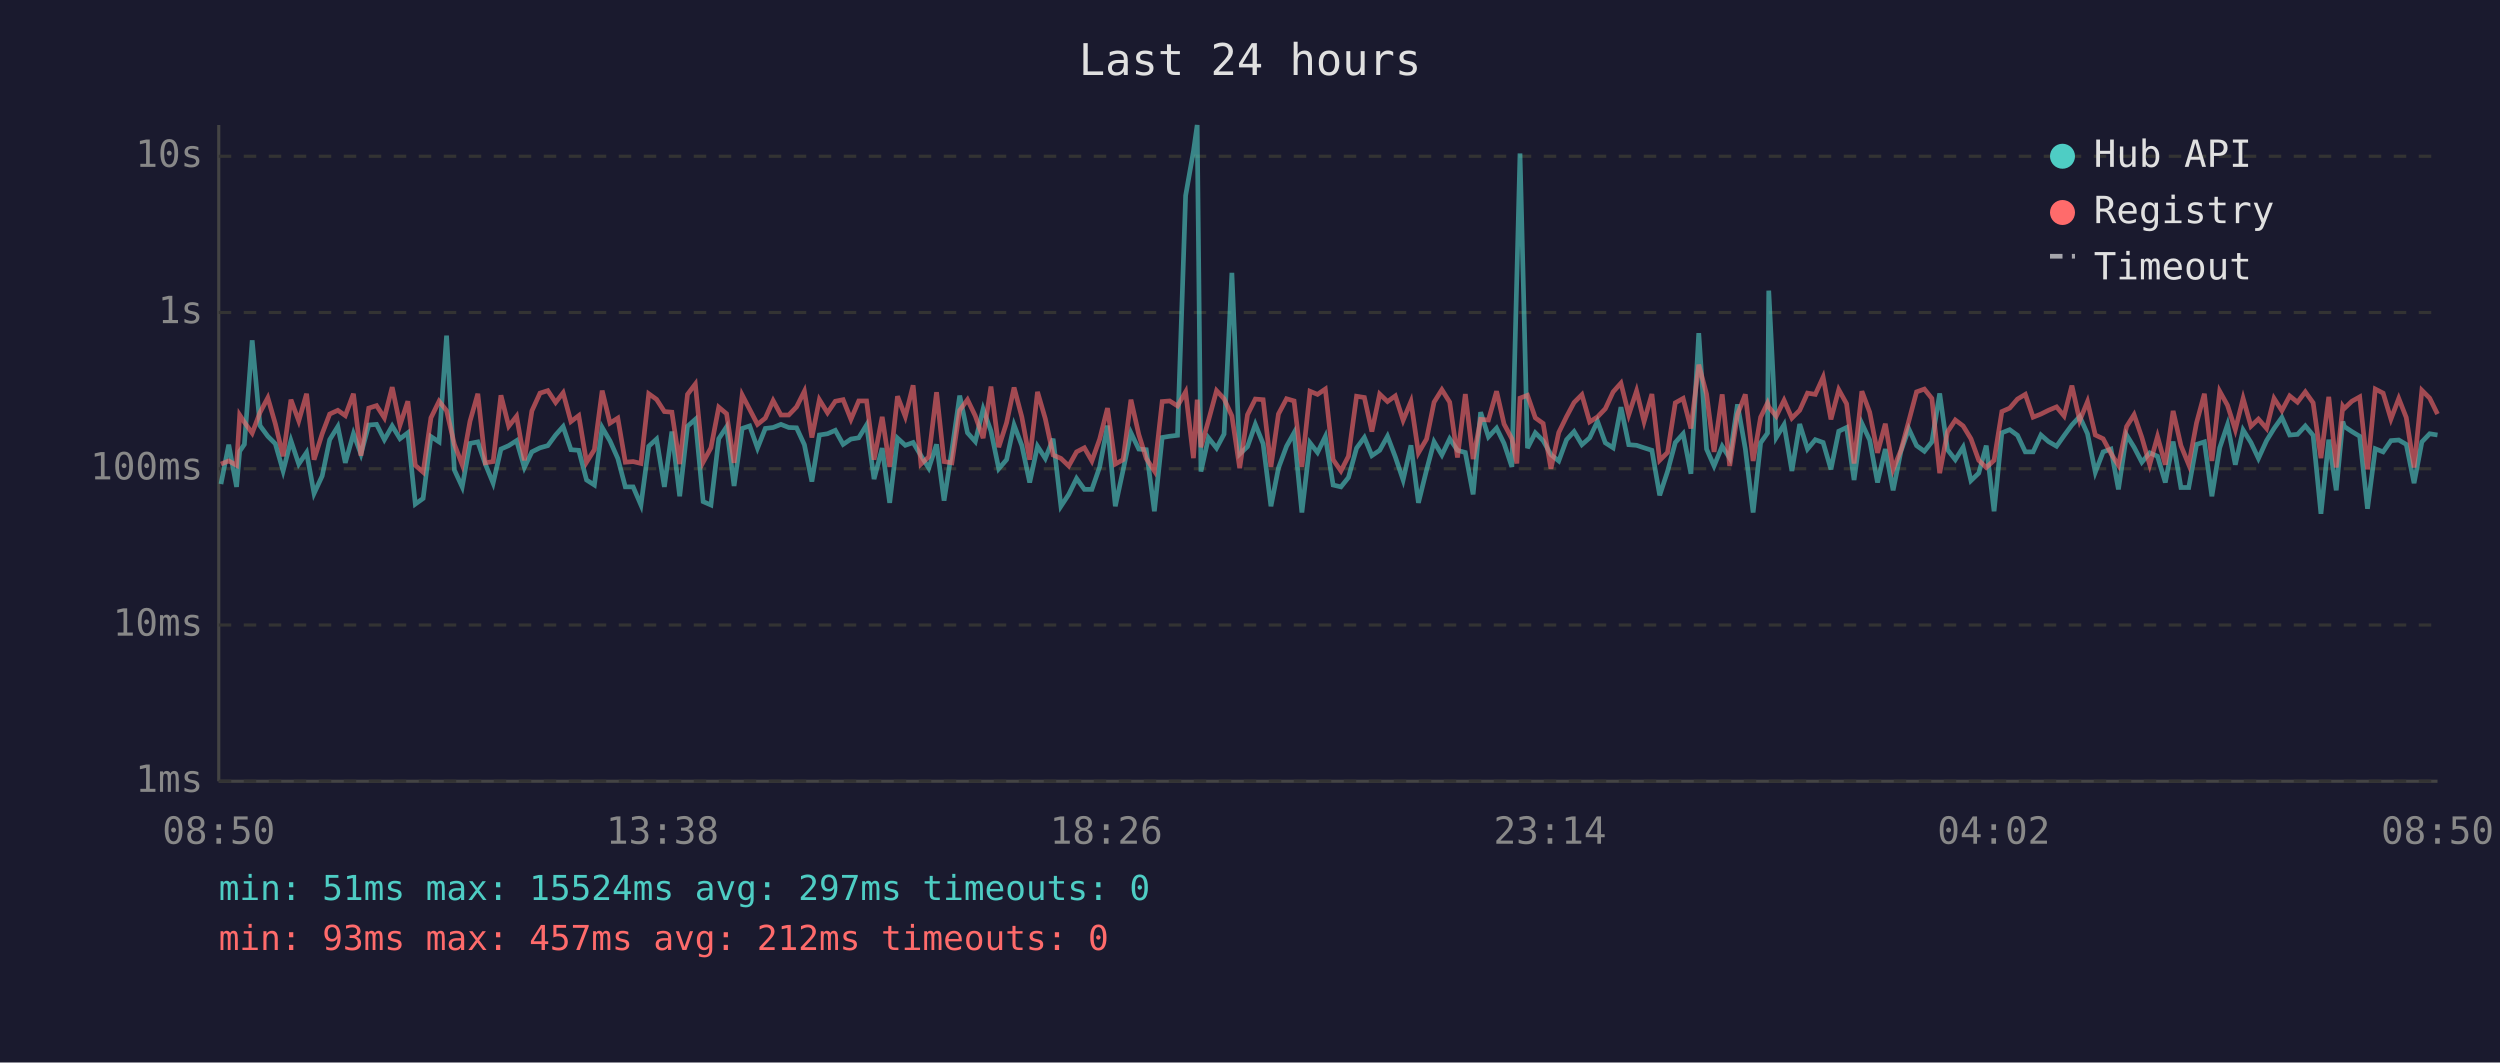
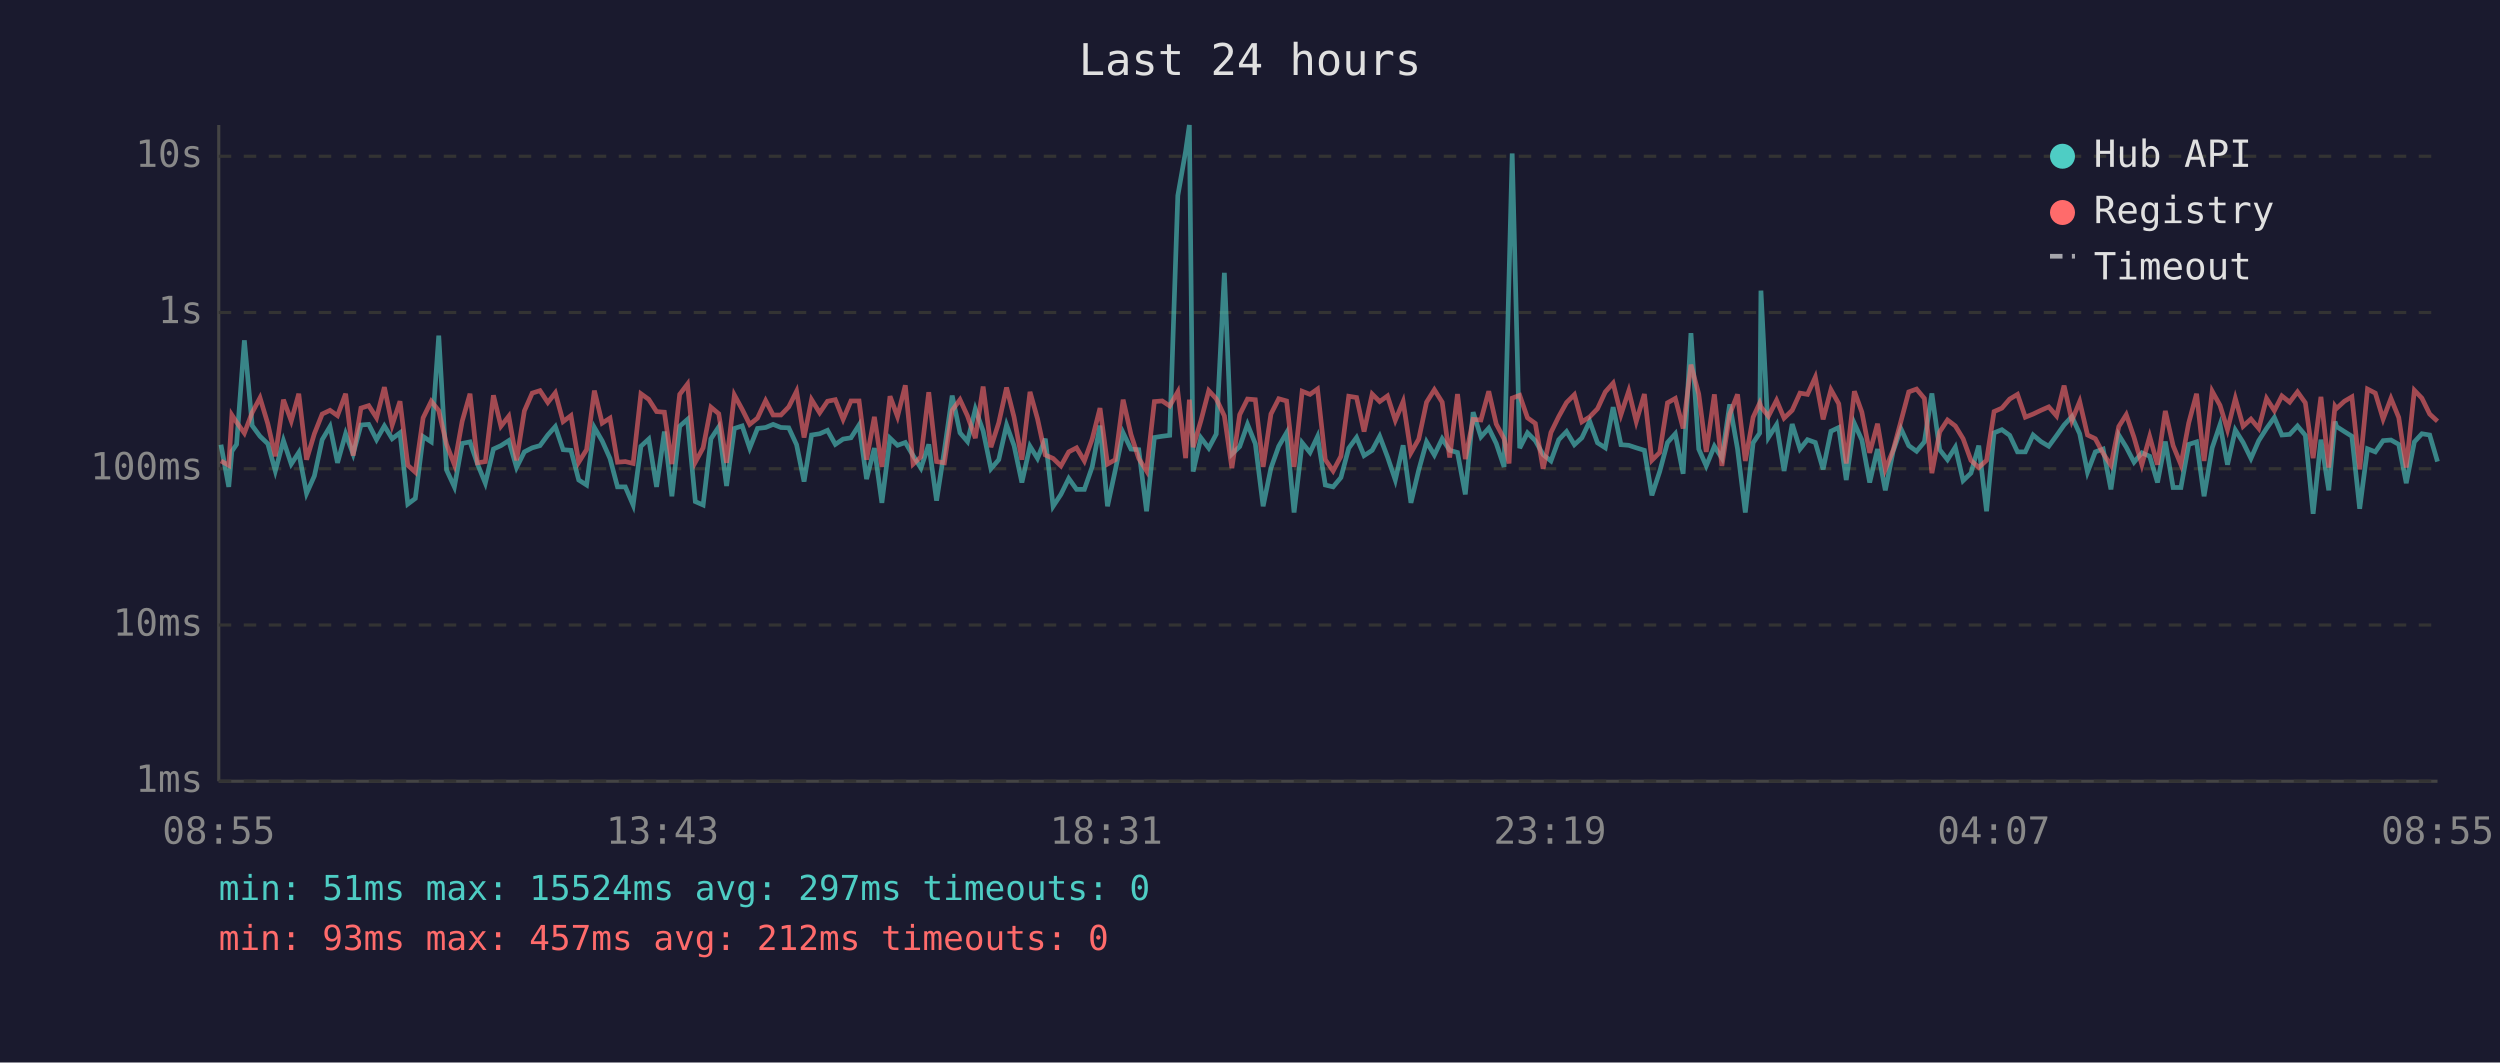
<svg xmlns="http://www.w3.org/2000/svg" viewBox="0 0 800 340" font-family="monospace" font-size="12">
  <rect width="800" height="340" fill="#1a1a2e" />
  <text x="400" y="24" fill="#e0e0e0" font-size="14" text-anchor="middle">Last 24 hours</text>
  <line x1="70" y1="40" x2="70" y2="250" stroke="#444" stroke-width="1" />
  <line x1="70" y1="250" x2="780" y2="250" stroke="#444" stroke-width="1" />
  <line x1="70" y1="250" x2="780" y2="250" stroke="#333" stroke-width="1" stroke-dasharray="4" />
  <text x="65" y="250" fill="#888" text-anchor="end" dominant-baseline="middle">1ms</text>
  <line x1="70" y1="200" x2="780" y2="200" stroke="#333" stroke-width="1" stroke-dasharray="4" />
  <text x="65" y="200" fill="#888" text-anchor="end" dominant-baseline="middle">10ms</text>
  <line x1="70" y1="150" x2="780" y2="150" stroke="#333" stroke-width="1" stroke-dasharray="4" />
  <text x="65" y="150" fill="#888" text-anchor="end" dominant-baseline="middle">100ms</text>
  <line x1="70" y1="100" x2="780" y2="100" stroke="#333" stroke-width="1" stroke-dasharray="4" />
  <text x="65" y="100" fill="#888" text-anchor="end" dominant-baseline="middle">1s</text>
  <line x1="70" y1="50" x2="780" y2="50" stroke="#333" stroke-width="1" stroke-dasharray="4" />
  <text x="65" y="50" fill="#888" text-anchor="end" dominant-baseline="middle">10s</text>
-   <text x="70" y="270" fill="#888" text-anchor="middle">08:50</text>
-   <text x="212" y="270" fill="#888" text-anchor="middle">13:38</text>
-   <text x="354" y="270" fill="#888" text-anchor="middle">18:26</text>
-   <text x="496" y="270" fill="#888" text-anchor="middle">23:14</text>
-   <text x="638" y="270" fill="#888" text-anchor="middle">04:02</text>
-   <text x="780" y="270" fill="#888" text-anchor="middle">08:50</text>
-   <polyline points="70.7,154.9 73.2,142.3 75.7,155.8 76.7,144.4 78.2,142.2 80.7,108.9 83.2,136.2 85.7,139.6 88.1,142.0 90.6,150.7 93.1,141.0 95.6,148.5 98.1,144.8 100.5,157.9 103.1,152.3 105.5,140.7 108.1,136.5 110.5,148.1 113.1,138.8 115.5,145.3 118.0,136.0 120.5,135.8 123.0,140.7 125.5,136.3 128.0,140.4 130.5,138.5 132.9,161.3 135.4,159.5 137.9,139.7 140.5,141.4 142.9,107.4 145.4,150.4 147.9,155.8 150.4,141.9 152.9,141.4 155.3,148.5 157.8,154.6 160.3,143.7 162.8,142.6 165.3,141.0 167.8,149.6 170.2,144.6 172.8,143.3 175.3,142.6 177.8,139.2 180.2,136.5 182.7,143.9 185.2,144.1 187.7,153.6 190.2,155.2 192.7,136.8 195.2,141.1 197.7,146.7 200.1,155.8 202.6,155.8 205.1,161.6 207.6,142.8 210.1,140.5 212.6,155.8 215.0,138.1 217.5,158.8 220.0,136.4 222.5,134.2 225.0,160.5 227.5,161.6 230.0,140.4 232.5,136.6 234.9,155.5 237.5,137.1 239.9,136.3 242.4,143.4 244.9,137.1 247.4,136.8 249.9,135.8 252.4,136.8 254.9,136.9 257.4,142.3 259.8,154.1 262.2,139.2 264.8,138.8 267.3,137.7 269.8,142.2 272.3,140.5 274.8,140.1 277.3,136.0 279.7,153.3 282.3,143.4 284.7,160.9 287.2,140.2 289.7,142.5 292.2,141.6 294.7,145.8 297.2,149.8 299.7,142.2 302.1,160.2 304.6,144.1 307.1,126.6 309.6,138.5 312.1,141.3 314.6,130.9 317.1,137.9 319.6,150.0 322.1,147.1 324.5,136.0 327.0,142.6 329.5,154.4 332.0,142.8 334.5,146.7 337.0,140.4 339.5,162.0 342.0,158.2 344.5,153.1 347.0,156.6 349.4,156.6 351.9,149.4 354.4,136.2 356.9,162.0 359.4,150.4 361.9,138.5 364.4,143.7 366.8,143.9 369.4,163.6 371.9,140.0 374.3,139.6 376.8,139.3 379.4,62.6 381.9,48.4 383.1,40.0 384.3,150.9 386.7,140.1 389.3,143.4 391.7,138.9 394.2,87.3 396.7,145.3 399.2,142.9 401.7,135.8 404.2,142.0 406.7,162.0 409.1,149.8 411.7,142.8 414.1,138.5 416.6,164.0 419.2,141.7 421.6,144.8 424.1,139.7 426.6,155.2 429.1,155.8 431.5,152.8 434.1,143.4 436.6,140.0 439.0,145.8 441.5,144.1 444.0,139.6 446.5,146.2 449.0,153.6 451.5,142.5 453.9,160.9 456.5,150.4 458.9,141.4 461.4,145.6 463.9,140.4 466.4,144.1 468.9,144.8 471.4,158.2 473.8,131.9 476.3,139.8 478.9,137.0 481.3,141.9 483.8,149.4 485.4,88.2 486.4,49.1 488.8,143.4 491.3,138.5 493.8,141.0 496.3,145.5 498.8,147.5 501.3,140.7 503.7,138.1 506.2,142.3 508.7,140.1 511.2,134.8 513.7,141.7 516.2,143.3 518.7,130.3 521.2,142.3 523.7,142.5 526.1,143.3 528.6,144.1 531.1,158.5 533.6,150.9 536.1,141.6 538.6,138.8 541.1,151.6 543.6,106.6 546.1,143.7 548.5,149.1 551.1,142.8 553.5,146.6 556.0,129.4 558.5,143.6 561.0,164.0 563.4,141.7 565.6,138.6 566.0,93.0 568.4,140.0 570.9,135.9 573.4,150.7 575.9,135.7 578.4,143.7 580.9,140.7 583.4,141.6 585.9,150.2 588.4,138.0 590.9,136.8 593.3,153.6 595.8,135.5 598.3,140.8 600.8,154.4 603.3,143.7 605.8,156.9 608.3,144.4 610.8,137.2 613.3,142.6 615.8,144.4 618.2,141.4 620.7,125.9 623.2,143.9 625.7,147.1 628.2,143.1 630.7,153.8 633.2,151.4 635.6,142.6 638.1,163.6 640.6,138.5 643.1,137.5 645.6,139.3 648.1,144.6 650.6,144.6 653.1,139.2 655.5,141.3 658.1,142.8 660.5,139.4 663.0,136.0 665.5,133.3 668.0,138.8 670.5,151.1 673.0,144.6 675.5,143.7 677.9,156.6 680.5,139.2 682.9,143.1 685.4,147.9 687.9,144.9 690.4,146.0 692.9,154.4 695.4,141.3 697.9,156.0 700.4,156.0 702.9,142.2 705.4,141.4 707.8,158.8 710.3,143.3 712.8,135.9 715.3,148.7 717.8,137.6 720.3,141.6 722.7,146.7 725.3,141.0 727.7,137.1 730.2,133.6 732.7,139.2 735.2,139.0 737.7,136.3 740.2,139.3 742.7,164.4 745.2,140.7 747.6,156.9 749.7,134.9 750.2,136.5 752.6,138.1 755.1,139.6 757.6,162.8 760.1,143.6 762.6,144.6 765.1,141.0 767.6,140.8 770.0,142.2 772.5,154.6 775.0,141.4 777.5,138.8 780.0,139.2" fill="none" stroke="#4ecdc4" stroke-width="1.5" opacity="0.6" />
-   <polyline points="70.7,148.5 73.2,147.5 75.7,148.9 76.7,132.8 78.2,135.1 80.7,138.6 83.2,132.0 85.7,127.3 88.1,135.6 90.6,146.0 93.1,127.9 95.6,134.7 98.1,126.0 100.5,147.1 103.1,138.8 105.5,132.5 108.1,131.3 110.5,133.0 113.1,126.0 115.5,145.8 118.0,130.6 120.5,129.8 123.0,133.7 125.5,123.9 128.0,136.0 130.5,128.4 132.9,148.9 135.4,151.1 137.9,133.7 140.5,128.4 142.9,131.4 145.4,142.2 147.9,148.7 150.4,134.8 152.9,126.0 155.3,148.1 157.8,147.7 160.3,126.5 162.8,136.4 165.3,133.2 167.8,147.3 170.2,131.5 172.8,125.8 175.3,125.0 177.8,128.8 180.2,125.7 182.7,134.9 185.2,133.0 187.7,147.9 190.2,143.9 192.7,125.0 195.2,135.4 197.7,133.8 200.1,147.9 202.6,147.7 205.1,148.3 207.6,126.0 210.1,127.8 212.6,131.7 215.0,131.9 217.5,148.5 220.0,126.2 222.5,122.9 225.0,147.9 227.5,143.3 230.0,130.3 232.5,132.4 234.9,148.1 237.5,126.4 239.9,131.0 242.4,135.8 244.9,133.8 247.4,128.2 249.9,132.8 252.4,132.8 254.9,130.2 257.4,125.2 259.8,140.0 262.2,127.9 264.8,132.1 267.3,128.4 269.8,127.9 272.3,134.2 274.8,128.3 277.3,128.3 279.7,147.1 282.3,133.4 284.7,149.4 287.2,126.8 289.7,133.3 292.2,123.3 294.7,148.5 297.2,146.2 299.7,125.5 302.1,147.7 304.6,148.1 307.1,131.3 309.6,127.9 312.1,133.1 314.6,140.2 317.1,123.7 319.6,143.1 322.1,135.3 324.5,124.0 327.0,133.5 329.5,147.1 332.0,125.4 334.5,134.0 337.0,145.6 339.5,146.7 342.0,149.1 344.5,144.6 347.0,143.3 349.4,147.5 351.9,140.5 354.4,130.6 356.9,148.5 359.4,147.1 361.9,127.9 364.4,139.0 366.8,146.7 369.4,150.7 371.9,128.5 374.3,128.3 376.8,129.9 379.4,125.4 381.9,146.6 383.1,127.9 384.3,143.1 386.7,134.6 389.3,125.0 391.7,127.6 394.2,133.1 396.7,149.8 399.2,132.7 401.7,127.7 404.2,127.9 406.7,149.4 409.1,132.5 411.7,127.6 414.1,128.3 416.6,149.4 419.2,125.2 421.6,126.2 424.1,124.5 426.6,147.1 429.1,150.7 431.5,146.0 434.1,126.8 436.6,127.2 439.0,138.1 441.5,126.1 444.0,128.5 446.5,126.7 449.0,134.5 451.5,128.5 453.9,144.9 456.5,140.5 458.9,128.7 461.4,124.7 463.9,128.7 466.4,146.4 468.9,126.1 471.4,146.9 473.8,134.2 476.3,134.4 478.9,125.2 481.3,135.7 483.8,140.4 485.4,148.3 486.4,127.4 488.8,126.5 491.3,133.7 493.8,135.5 496.3,150.0 498.8,138.4 501.3,133.3 503.7,128.8 506.2,126.3 508.7,135.0 511.2,133.4 513.7,130.8 516.2,125.4 518.7,122.6 521.2,132.7 523.7,125.1 526.1,134.9 528.6,126.1 531.1,147.3 533.6,144.8 536.1,128.9 538.6,127.5 541.1,137.1 543.6,116.7 546.1,126.1 548.5,144.6 551.1,126.2 553.5,149.1 556.0,132.6 558.5,126.2 561.0,147.5 563.4,133.5 565.6,129.0 566.0,130.2 568.4,133.2 570.9,128.1 573.4,133.8 575.9,131.3 578.4,125.8 580.9,126.2 583.4,120.7 585.9,134.2 588.4,124.7 590.9,129.2 593.3,148.3 595.8,125.2 598.3,131.9 600.8,144.9 603.3,135.6 605.8,150.2 608.3,144.1 610.8,134.8 613.3,125.4 615.8,124.5 618.2,127.5 620.7,151.4 623.2,138.2 625.7,134.4 628.2,136.3 630.7,140.4 633.2,147.3 635.6,149.6 638.1,147.3 640.6,131.7 643.1,130.6 645.6,127.7 648.1,126.2 650.6,133.5 653.1,132.5 655.5,131.3 658.1,130.2 660.5,133.1 663.0,123.4 665.5,134.6 668.0,128.5 670.5,139.2 673.0,140.4 675.5,145.1 677.9,148.9 680.5,136.5 682.9,132.7 685.4,140.0 687.9,148.7 690.4,139.7 692.9,148.7 695.4,131.5 697.9,142.6 700.4,148.7 702.9,135.3 705.4,126.0 707.8,147.5 710.3,125.2 712.8,129.7 715.3,137.5 717.8,127.5 720.3,136.4 722.7,134.1 725.3,137.1 727.7,127.5 730.2,131.4 732.7,126.7 735.2,128.7 737.7,125.4 740.2,128.9 742.7,146.6 745.2,127.0 747.6,149.6 749.7,130.0 750.2,130.7 752.6,128.4 755.1,127.0 757.6,150.2 760.1,124.5 762.6,125.8 765.1,134.1 767.6,127.5 770.0,133.6 772.5,149.6 775.0,124.9 777.5,127.4 780.0,132.5" fill="none" stroke="#ff6b6b" stroke-width="1.5" opacity="0.6" />
+   <text x="70" y="270" fill="#888" text-anchor="middle">08:55</text>
+   <text x="212" y="270" fill="#888" text-anchor="middle">13:43</text>
+   <text x="354" y="270" fill="#888" text-anchor="middle">18:31</text>
+   <text x="496" y="270" fill="#888" text-anchor="middle">23:19</text>
+   <text x="638" y="270" fill="#888" text-anchor="middle">04:07</text>
+   <text x="780" y="270" fill="#888" text-anchor="middle">08:55</text>
+   <polyline points="70.7,142.3 73.2,155.8 74.2,144.4 75.7,142.2 78.2,108.9 80.7,136.2 83.2,139.6 85.7,142.0 88.1,150.7 90.7,141.0 93.2,148.5 95.6,144.8 98.1,157.9 100.6,152.3 103.1,140.7 105.6,136.5 108.0,148.1 110.6,138.8 113.0,145.3 115.5,136.0 118.0,135.8 120.5,140.7 123.0,136.3 125.5,140.4 128.0,138.5 130.5,161.3 132.9,159.5 135.4,139.7 138.0,141.4 140.4,107.4 142.9,150.4 145.4,155.8 147.9,141.9 150.4,141.4 152.8,148.5 155.3,154.6 157.9,143.7 160.3,142.6 162.8,141.0 165.3,149.6 167.8,144.6 170.3,143.3 172.8,142.6 175.3,139.2 177.7,136.5 180.2,143.9 182.7,144.1 185.2,153.6 187.7,155.2 190.2,136.8 192.7,141.1 195.2,146.7 197.6,155.8 200.1,155.8 202.6,161.6 205.1,142.8 207.6,140.5 210.1,155.8 212.6,138.1 215.0,158.8 217.5,136.4 220.0,134.2 222.5,160.5 225.0,161.6 227.5,140.4 230.0,136.6 232.5,155.5 235.0,137.1 237.5,136.3 239.9,143.4 242.4,137.1 245.0,136.8 247.4,135.8 249.9,136.8 252.4,136.9 254.9,142.3 257.3,154.1 259.7,139.2 262.3,138.8 264.8,137.7 267.3,142.2 269.8,140.5 272.3,140.1 274.9,136.0 277.3,153.3 279.8,143.4 282.2,160.9 284.8,140.2 287.2,142.5 289.7,141.6 292.2,145.8 294.7,149.8 297.2,142.2 299.7,160.2 302.2,144.1 304.7,126.6 307.2,138.5 309.6,141.3 312.1,130.9 314.6,137.9 317.1,150.0 319.6,147.1 322.1,136.0 324.5,142.6 327.0,154.4 329.6,142.8 332.0,146.7 334.5,140.4 337.0,162.0 339.5,158.2 342.0,153.1 344.5,156.6 347.0,156.6 349.5,149.4 352.0,136.2 354.4,162.0 356.9,150.4 359.4,138.5 361.9,143.7 364.4,143.9 366.9,163.6 369.4,140.0 371.9,139.6 374.3,139.3 376.9,62.6 379.4,48.4 380.6,40.0 381.8,150.9 384.3,140.1 386.8,143.4 389.2,138.9 391.8,87.3 394.2,145.3 396.7,142.9 399.2,135.8 401.7,142.0 404.2,162.0 406.7,149.8 409.2,142.8 411.7,138.5 414.1,164.0 416.7,141.7 419.2,144.8 421.6,139.7 424.1,155.2 426.6,155.8 429.1,152.8 431.6,143.4 434.1,140.0 436.5,145.8 439.1,144.1 441.5,139.6 444.0,146.2 446.5,153.6 449.0,142.5 451.5,160.9 454.0,150.4 456.5,141.4 459.0,145.6 461.5,140.4 463.9,144.1 466.4,144.8 468.9,158.2 471.4,131.9 473.9,139.8 476.4,137.0 478.8,141.9 481.3,149.4 482.9,88.2 483.9,49.1 486.3,143.4 488.8,138.5 491.3,141.0 493.8,145.5 496.3,147.5 498.8,140.7 501.3,138.1 503.8,142.3 506.2,140.1 508.7,134.8 511.2,141.7 513.7,143.3 516.2,130.3 518.7,142.3 521.2,142.5 523.6,143.3 526.2,144.1 528.6,158.5 531.1,150.9 533.6,141.6 536.1,138.8 538.6,151.6 541.1,106.6 543.6,143.7 546.0,149.1 548.6,142.8 551.0,146.6 553.5,129.4 556.0,143.6 558.5,164.0 561.0,141.7 563.1,138.6 563.5,93.0 565.9,140.0 568.5,135.9 570.9,150.7 573.5,135.7 576.0,143.7 578.4,140.7 580.9,141.6 583.4,150.2 585.9,138.0 588.4,136.8 590.8,153.6 593.4,135.5 595.8,140.8 598.3,154.4 600.8,143.7 603.3,156.9 605.8,144.4 608.3,137.2 610.8,142.6 613.3,144.4 615.8,141.4 618.2,125.9 620.7,143.9 623.2,147.1 625.7,143.1 628.2,153.8 630.7,151.4 633.2,142.6 635.7,163.6 638.1,138.5 640.6,137.5 643.1,139.3 645.6,144.6 648.1,144.6 650.6,139.2 653.1,141.3 655.6,142.8 658.1,139.4 660.5,136.0 663.0,133.3 665.5,138.8 668.0,151.1 670.5,144.6 673.0,143.7 675.5,156.6 678.0,139.2 680.4,143.1 682.9,147.9 685.4,144.9 687.9,146.0 690.4,154.4 692.9,141.3 695.4,156.0 697.9,156.0 700.4,142.2 702.9,141.4 705.3,158.8 707.9,143.3 710.4,135.9 712.8,148.7 715.3,137.6 717.8,141.6 720.3,146.7 722.8,141.0 725.3,137.1 727.8,133.6 730.2,139.2 732.7,139.0 735.2,136.3 737.7,139.3 740.2,164.4 742.7,140.7 745.2,156.9 747.2,134.9 747.7,136.5 750.2,138.1 752.6,139.6 755.1,162.8 757.6,143.6 760.1,144.6 762.6,141.0 765.1,140.8 767.6,142.2 770.0,154.6 772.6,141.4 775.0,138.8 777.5,139.2 780.0,147.7" fill="none" stroke="#4ecdc4" stroke-width="1.5" opacity="0.6" />
+   <polyline points="70.7,147.5 73.2,148.9 74.2,132.8 75.7,135.1 78.2,138.6 80.7,132.0 83.2,127.3 85.7,135.6 88.1,146.0 90.7,127.9 93.2,134.7 95.6,126.0 98.1,147.1 100.6,138.8 103.1,132.5 105.6,131.3 108.0,133.0 110.6,126.0 113.0,145.8 115.5,130.6 118.0,129.8 120.5,133.7 123.0,123.9 125.5,136.0 128.0,128.4 130.5,148.9 132.9,151.1 135.4,133.7 138.0,128.4 140.4,131.4 142.9,142.2 145.4,148.7 147.9,134.8 150.4,126.0 152.8,148.1 155.3,147.7 157.9,126.5 160.3,136.4 162.8,133.2 165.3,147.3 167.8,131.5 170.3,125.8 172.8,125.0 175.3,128.8 177.7,125.7 180.2,134.9 182.7,133.0 185.2,147.9 187.7,143.9 190.2,125.0 192.7,135.4 195.2,133.8 197.6,147.9 200.1,147.7 202.6,148.3 205.1,126.0 207.6,127.8 210.1,131.7 212.6,131.9 215.0,148.5 217.5,126.2 220.0,122.9 222.5,147.9 225.0,143.3 227.5,130.3 230.0,132.4 232.5,148.1 235.0,126.4 237.5,131.0 239.9,135.8 242.4,133.8 245.0,128.2 247.4,132.8 249.9,132.8 252.4,130.2 254.9,125.2 257.3,140.0 259.7,127.9 262.3,132.1 264.8,128.4 267.3,127.9 269.8,134.2 272.3,128.3 274.9,128.3 277.3,147.1 279.8,133.4 282.2,149.4 284.8,126.8 287.2,133.3 289.7,123.3 292.2,148.5 294.7,146.2 297.2,125.5 299.7,147.7 302.2,148.1 304.7,131.3 307.2,127.9 309.6,133.1 312.1,140.2 314.6,123.7 317.1,143.1 319.6,135.3 322.1,124.0 324.5,133.5 327.0,147.1 329.6,125.4 332.0,134.0 334.5,145.6 337.0,146.7 339.5,149.1 342.0,144.6 344.5,143.3 347.0,147.5 349.5,140.5 352.0,130.6 354.4,148.5 356.9,147.1 359.4,127.9 361.9,139.0 364.4,146.7 366.9,150.7 369.4,128.5 371.9,128.3 374.3,129.9 376.9,125.4 379.4,146.6 380.6,127.9 381.8,143.1 384.3,134.6 386.8,125.0 389.2,127.6 391.8,133.1 394.2,149.8 396.7,132.7 399.2,127.7 401.7,127.9 404.2,149.4 406.7,132.5 409.2,127.6 411.7,128.3 414.1,149.4 416.7,125.2 419.2,126.2 421.6,124.5 424.1,147.1 426.6,150.7 429.1,146.0 431.6,126.8 434.1,127.2 436.5,138.1 439.1,126.1 441.5,128.5 444.0,126.7 446.5,134.5 449.0,128.5 451.5,144.9 454.0,140.5 456.5,128.7 459.0,124.7 461.5,128.7 463.9,146.4 466.4,126.1 468.9,146.9 471.4,134.2 473.9,134.4 476.4,125.2 478.8,135.7 481.3,140.4 482.9,148.3 483.9,127.4 486.3,126.5 488.8,133.7 491.3,135.5 493.8,150.0 496.3,138.4 498.8,133.3 501.3,128.8 503.8,126.3 506.2,135.0 508.7,133.4 511.2,130.8 513.7,125.4 516.2,122.6 518.7,132.7 521.2,125.1 523.6,134.9 526.2,126.1 528.6,147.3 531.1,144.8 533.6,128.9 536.1,127.5 538.6,137.1 541.1,116.7 543.6,126.1 546.0,144.6 548.6,126.2 551.0,149.1 553.5,132.6 556.0,126.2 558.5,147.5 561.0,133.5 563.1,129.0 563.5,130.2 565.9,133.2 568.5,128.1 570.9,133.8 573.5,131.3 576.0,125.8 578.4,126.2 580.9,120.7 583.4,134.2 585.9,124.7 588.4,129.2 590.8,148.3 593.4,125.2 595.8,131.9 598.3,144.9 600.8,135.6 603.3,150.2 605.8,144.1 608.3,134.8 610.8,125.4 613.3,124.5 615.8,127.5 618.2,151.4 620.7,138.2 623.2,134.4 625.7,136.3 628.2,140.4 630.7,147.3 633.2,149.6 635.7,147.3 638.1,131.7 640.6,130.6 643.1,127.7 645.6,126.2 648.1,133.5 650.6,132.5 653.1,131.3 655.6,130.2 658.1,133.1 660.5,123.4 663.0,134.6 665.5,128.5 668.0,139.2 670.5,140.4 673.0,145.1 675.5,148.9 678.0,136.5 680.4,132.7 682.9,140.0 685.4,148.7 687.9,139.7 690.4,148.7 692.9,131.5 695.4,142.6 697.9,148.7 700.4,135.3 702.9,126.0 705.3,147.5 707.9,125.2 710.4,129.7 712.8,137.5 715.3,127.5 717.8,136.4 720.3,134.1 722.8,137.1 725.3,127.5 727.8,131.4 730.2,126.7 732.7,128.7 735.2,125.4 737.7,128.9 740.2,146.6 742.7,127.0 745.2,149.6 747.2,130.0 747.7,130.7 750.2,128.4 752.6,127.0 755.1,150.2 757.6,124.5 760.1,125.8 762.6,134.1 765.1,127.5 767.6,133.6 770.0,149.6 772.6,124.9 775.0,127.4 777.5,132.5 780.0,134.8" fill="none" stroke="#ff6b6b" stroke-width="1.5" opacity="0.6" />
  <circle cx="660" cy="50" r="4" fill="#4ecdc4" />
  <text x="670" y="50" fill="#e0e0e0" dominant-baseline="middle">Hub API</text>
  <circle cx="660" cy="68" r="4" fill="#ff6b6b" />
  <text x="670" y="68" fill="#e0e0e0" dominant-baseline="middle">Registry</text>
  <line x1="656" y1="82" x2="664" y2="82" stroke="#e0e0e0" stroke-width="1.5" stroke-dasharray="4,3" opacity="0.7" />
  <text x="670" y="86" fill="#e0e0e0" dominant-baseline="middle">Timeout</text>
  <text x="70" y="288" fill="#4ecdc4" font-size="11">min: 51ms  max: 15524ms  avg: 297ms  timeouts: 0</text>
  <text x="70" y="304" fill="#ff6b6b" font-size="11">min: 93ms  max: 457ms  avg: 212ms  timeouts: 0</text>
</svg>
